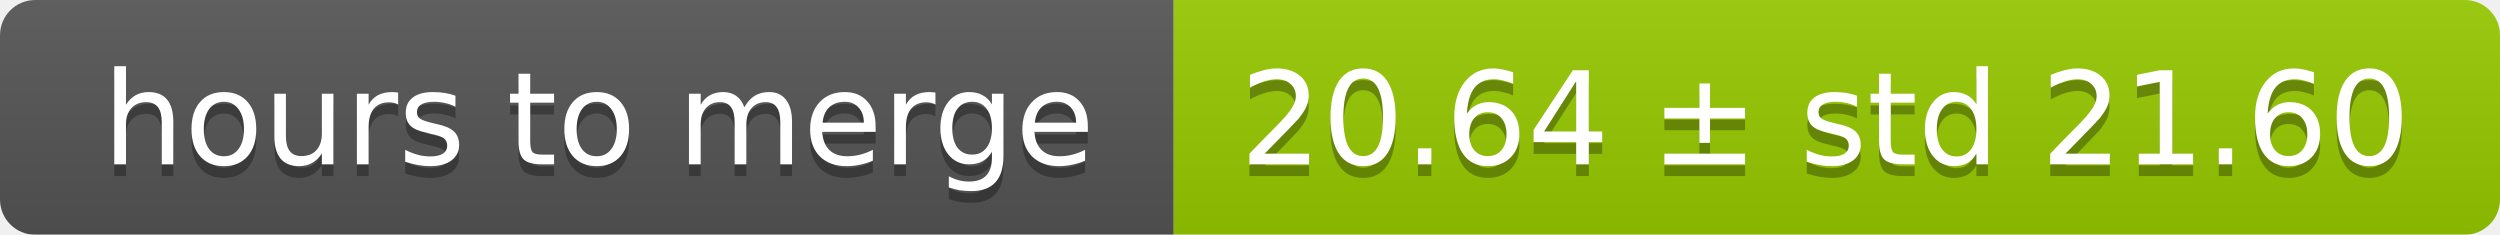
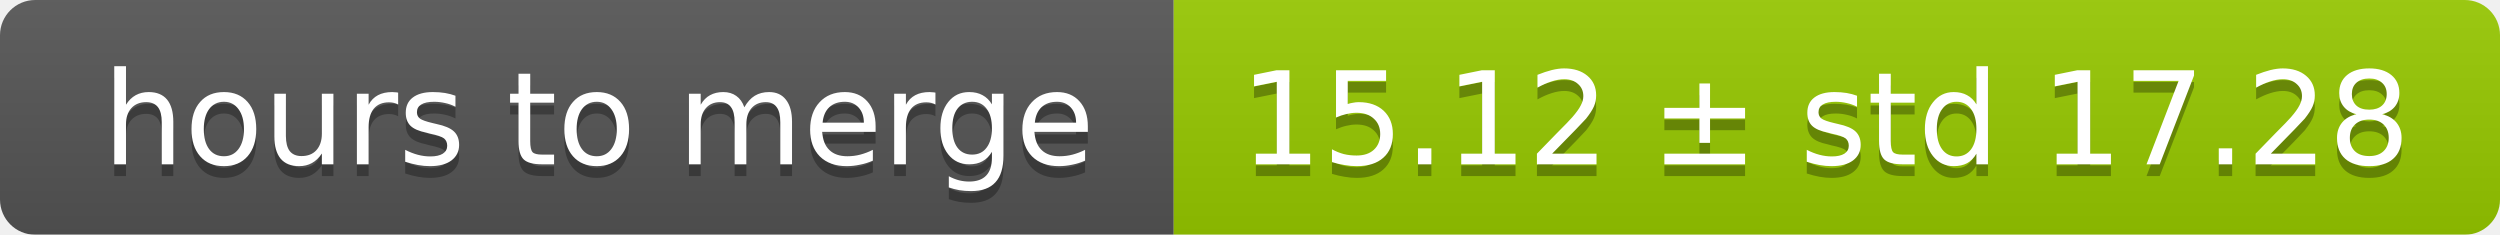
<svg xmlns="http://www.w3.org/2000/svg" width="213" height="20">
  <linearGradient id="smooth" x2="0" y2="100%">
    <stop offset="0" stop-color="#bbb" stop-opacity=".1" />
    <stop offset="1" stop-opacity=".1" />
  </linearGradient>
  <mask id="round">
    <rect width="213" height="20" rx="3" fill="#fff" />
  </mask>
  <g mask="url(#round)">
    <rect width="100" height="20" fill="#555" />
    <rect x="100" width="113" height="20" fill="#97ca00" />
    <rect width="213" height="20" fill="url(#smooth)" />
  </g>
  <g fill="#fff" text-anchor="middle" font-family="DejaVu Sans,Verdana,Geneva,sans-serif" font-size="11">
    <text x="51" y="15" fill="#010101" fill-opacity=".3">hours to merge</text>
    <text x="51" y="14">hours to merge</text>
-     <text x="155.5" y="15" fill="#010101" fill-opacity=".3">20.64 ± std 21.60</text>
-     <text x="155.5" y="14">20.64 ± std 21.60</text>
+     <text x="155.5" y="15" fill="#010101" fill-opacity=".3">15.12 ± std 17.28</text>
+     <text x="155.5" y="14">15.12 ± std 17.28</text>
  </g>
</svg>
